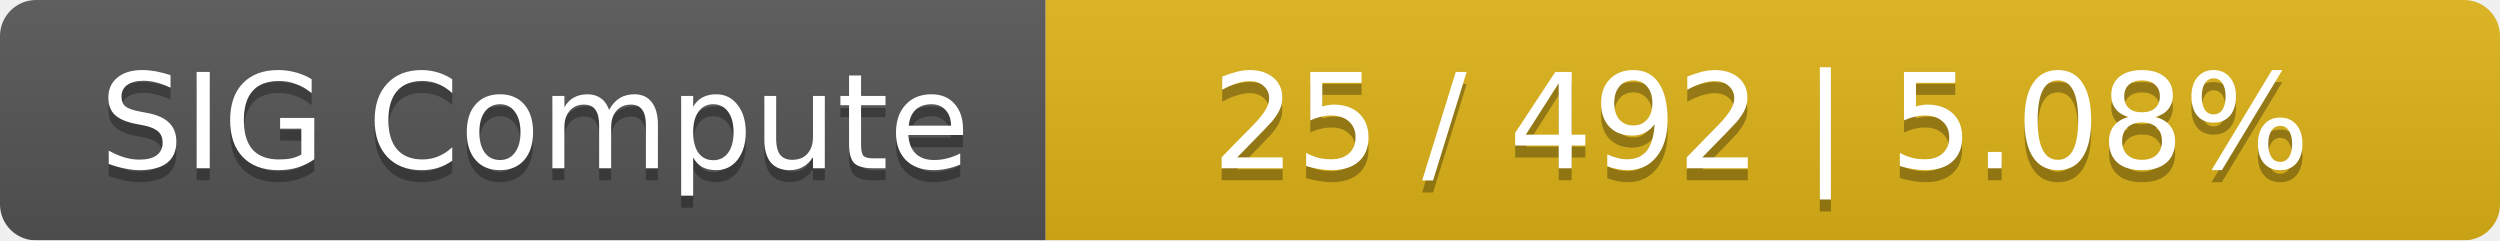
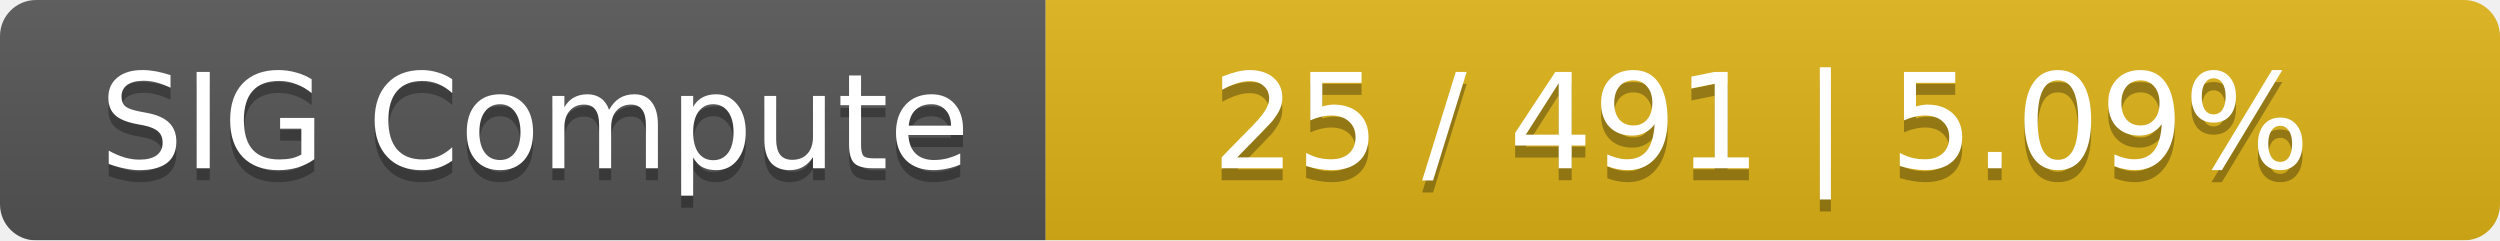
<svg xmlns="http://www.w3.org/2000/svg" width="208" height="20">
  <linearGradient id="smooth" x2="0" y2="100%">
    <stop offset="0" stop-color="#bbb" stop-opacity=".1" />
    <stop offset="1" stop-opacity=".1" />
  </linearGradient>
  <mask id="round">
    <rect width="208" height="20" rx="3" fill="#fff" />
  </mask>
  <g mask="url(#round)">
    <rect width="87" height="20" fill="#555" />
    <rect x="87" width="121" height="20" fill="#dfb317" />
    <rect width="208" height="20" fill="url(#smooth)" />
  </g>
  <g fill="#fff" text-anchor="middle" font-family="DejaVu Sans,Verdana,Geneva,sans-serif" font-size="11">
    <text x="44.5" y="15" fill="#010101" fill-opacity=".3">SIG Compute</text>
    <text x="44.5" y="14">SIG Compute</text>
-     <text x="146.5" y="15" fill="#010101" fill-opacity=".3">25 / 492    |    5.08%</text>
-     <text x="146.5" y="14">25 / 492    |    5.08%</text>
+     <text x="146.5" y="15" fill="#010101" fill-opacity=".3">25 / 491    |    5.09%</text>
+     <text x="146.5" y="14">25 / 491    |    5.09%</text>
  </g>
</svg>
